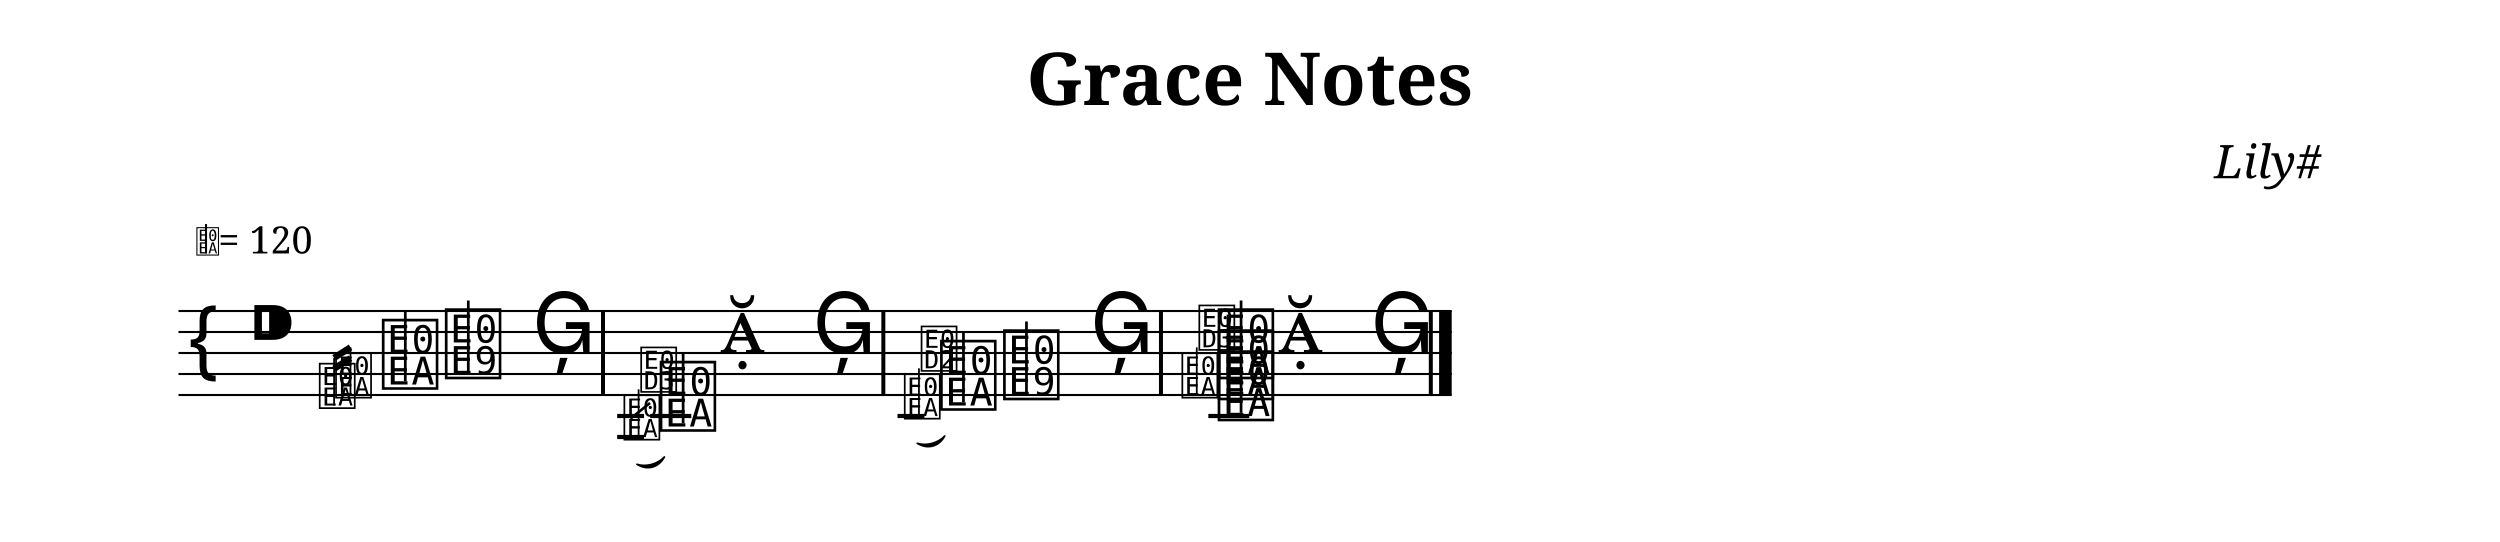
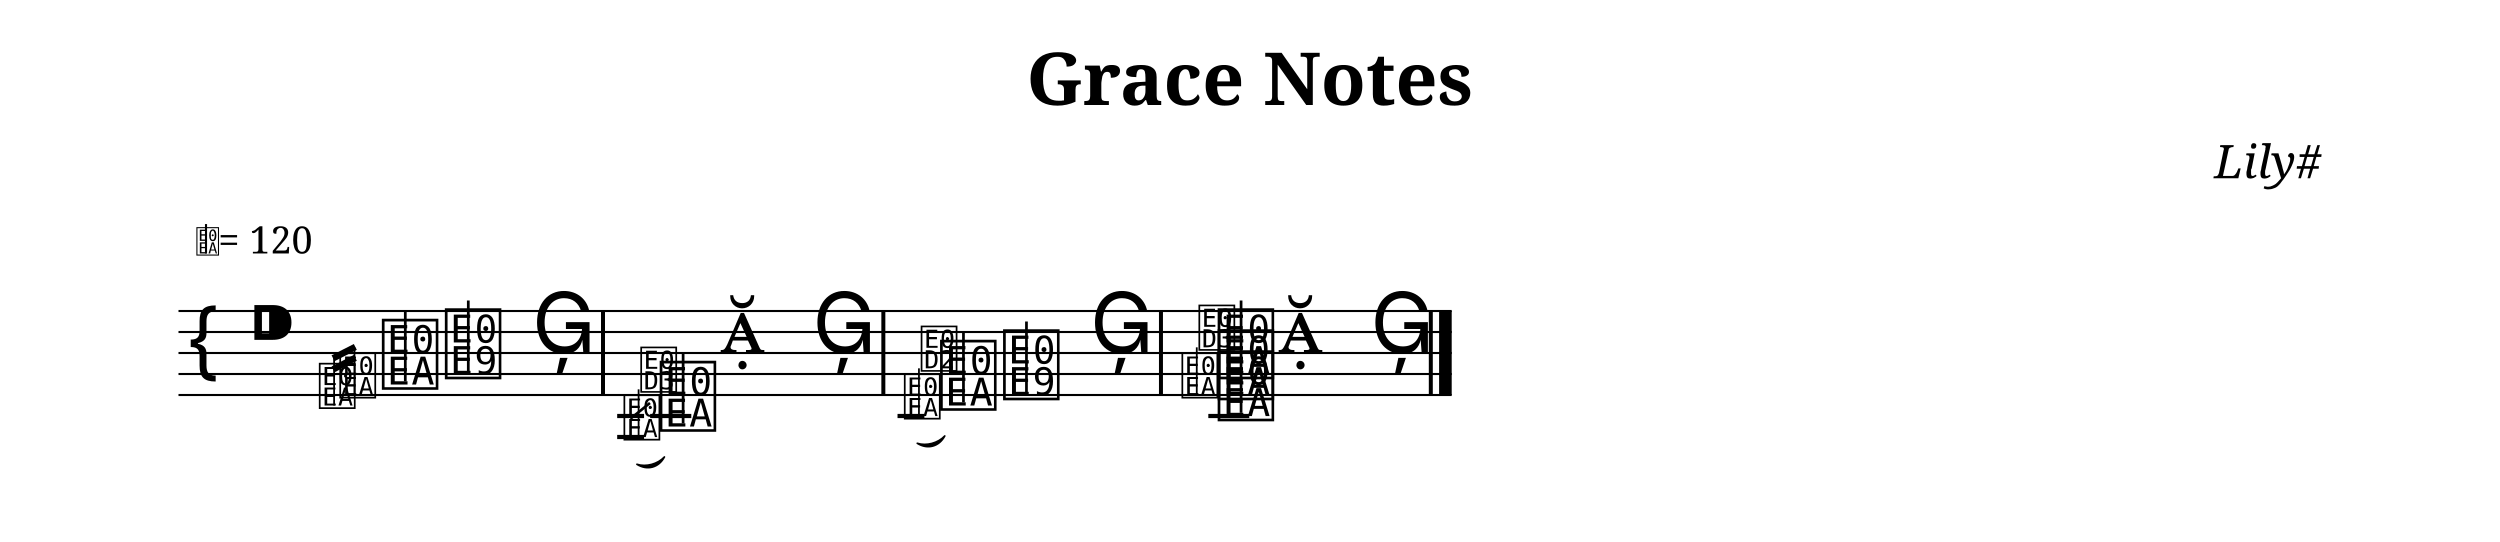
<svg xmlns="http://www.w3.org/2000/svg" width="1190.5" height="258.1" viewBox="0 0 119.05 25.81">
  <style>
  @font-face { font-family: 'Emmentaler'; src: local('Emmentaler'); }
  .music { font-family: 'Emmentaler', serif; }
</style>
  <text x="59.52" y="5.00" font-size="3.49" font-family="serif" font-weight="bold" text-anchor="middle" data-pos="69">Grace Notes</text>
  <text x="110.55" y="8.49" font-size="2.20" font-family="serif" font-style="italic" text-anchor="end" data-pos="92">Lily#</text>
  <g transform="translate(8.50,0.00) scale(1,1)">
    <line x1="0.00" y1="14.81" x2="60.63" y2="14.81" stroke="#000000" stroke-width="0.100" />
    <line x1="0.00" y1="15.81" x2="60.63" y2="15.81" stroke="#000000" stroke-width="0.100" />
    <line x1="0.00" y1="16.81" x2="60.63" y2="16.81" stroke="#000000" stroke-width="0.100" />
    <line x1="0.00" y1="17.81" x2="60.63" y2="17.81" stroke="#000000" stroke-width="0.100" />
    <line x1="0.00" y1="18.81" x2="60.63" y2="18.81" stroke="#000000" stroke-width="0.100" />
    <text class="music" x="0.30" y="17.81" font-size="4.00"></text>
    <text class="music" x="3.30" y="16.81" font-size="4.00" data-pos="111"></text>
    <line x1="22.46" y1="19.81" x2="24.42" y2="19.81" stroke="#000000" stroke-width="0.200" />
    <line x1="49.04" y1="19.81" x2="50.99" y2="19.81" stroke="#000000" stroke-width="0.200" />
    <text class="music" x="9.56" y="18.31" font-size="4.00" data-pos="224"></text>
    <line x1="10.80" y1="18.16" x2="10.80" y2="14.81" stroke="#000000" stroke-width="0.130" />
    <text class="music" x="12.56" y="17.81" font-size="4.00" data-pos="227"></text>
    <line x1="13.80" y1="17.81" x2="13.80" y2="14.31" stroke="#000000" stroke-width="0.130" />
    <text class="music" x="16.84" y="16.81" font-size="4.00" data-pos="230"></text>
    <text class="music" x="22.79" y="20.31" font-size="4.00" data-pos="335"></text>
    <line x1="24.03" y1="20.16" x2="24.03" y2="16.81" stroke="#000000" stroke-width="0.130" />
    <text class="music" x="25.79" y="16.81" font-size="4.00" data-pos="338"></text>
    <text class="music" x="30.19" y="16.81" font-size="4.00" data-pos="341"></text>
    <text class="music" x="36.14" y="19.31" font-size="4.00" data-pos="443"></text>
    <line x1="37.38" y1="19.16" x2="37.38" y2="15.81" stroke="#000000" stroke-width="0.130" />
    <text class="music" x="39.14" y="18.81" font-size="4.00" data-pos="446"></text>
    <line x1="40.38" y1="18.81" x2="40.38" y2="15.31" stroke="#000000" stroke-width="0.130" />
    <text class="music" x="43.41" y="16.81" font-size="4.00" data-pos="449"></text>
    <text class="music" x="49.36" y="19.81" font-size="4.00" data-pos="522"></text>
    <text class="music" x="49.36" y="18.81" font-size="4.00" data-pos="522"></text>
    <text class="music" x="49.36" y="17.81" font-size="4.00" data-pos="522"></text>
    <line x1="50.60" y1="19.66" x2="50.60" y2="14.31" stroke="#000000" stroke-width="0.130" />
    <text class="music" x="52.36" y="16.81" font-size="4.00" data-pos="531"></text>
    <text class="music" x="56.76" y="16.81" font-size="4.00" data-pos="534"></text>
    <rect x="20.12" y="14.81" width="0.19" height="4.00" fill="#000000" />
    <rect x="33.47" y="14.81" width="0.19" height="4.00" fill="#000000" />
    <rect x="46.69" y="14.81" width="0.19" height="4.00" fill="#000000" />
    <rect x="59.54" y="14.81" width="0.19" height="4.00" fill="#000000" />
    <rect x="60.03" y="14.81" width="0.60" height="4.00" fill="#000000" />
    <text class="music" x="6.60" y="19.31" font-size="2.60" data-pos="166"></text>
-     <text class="music" x="7.38" y="18.81" font-size="2.60" data-pos="166"></text>
+     <text class="music" x="7.58" y="18.81" font-size="2.60" data-pos="166"></text>
    <line x1="7.41" y1="19.31" x2="7.41" y2="17.04" stroke="#000000" stroke-width="0.085" data-pos="166" />
-     <line x1="8.19" y1="18.81" x2="8.19" y2="16.54" stroke="#000000" stroke-width="0.085" data-pos="166" />
-     <line x1="7.41" y1="17.04" x2="8.19" y2="16.54" stroke="#000000" stroke-width="0.312" data-pos="166" />
-     <line x1="7.41" y1="17.56" x2="8.19" y2="17.06" stroke="#000000" stroke-width="0.312" data-pos="166" />
+     <line x1="8.38" y1="18.81" x2="8.38" y2="16.54" stroke="#000000" stroke-width="0.085" data-pos="166" />
+     <line x1="7.36" y1="17.06" x2="8.42" y2="16.52" stroke="#000000" stroke-width="0.312" data-pos="166" />
+     <line x1="7.36" y1="17.59" x2="8.42" y2="17.04" stroke="#000000" stroke-width="0.312" data-pos="166" />
    <line x1="20.89" y1="19.81" x2="22.17" y2="19.81" stroke="#000000" stroke-width="0.200" data-pos="264" />
    <line x1="20.89" y1="20.81" x2="22.17" y2="20.81" stroke="#000000" stroke-width="0.200" data-pos="264" />
    <text class="music" x="21.11" y="20.81" font-size="2.60" data-pos="264"></text>
    <line x1="21.91" y1="20.81" x2="21.91" y2="18.54" stroke="#000000" stroke-width="0.085" data-pos="264" />
    <text class="music" x="21.91" y="18.54" font-size="2.60" fill="#000000" data-pos="264"></text>
    <line x1="21.52" y1="19.94" x2="22.45" y2="19.19" stroke="#000000" stroke-width="0.127" data-pos="264" />
    <path d="M 21.83,22.11 C 22.32,22.42 22.87,22.27 23.14,21.76 C 22.82,22.10 22.27,22.25 21.83,22.11 Z" fill="#000000" stroke="#000000" stroke-width="0.08" stroke-linecap="round" stroke-linejoin="round" data-pos="264" />
    <line x1="34.24" y1="19.81" x2="35.52" y2="19.81" stroke="#000000" stroke-width="0.200" data-pos="375" />
    <text class="music" x="34.46" y="19.81" font-size="2.60" data-pos="375"></text>
    <line x1="35.26" y1="19.81" x2="35.26" y2="17.54" stroke="#000000" stroke-width="0.085" data-pos="375" />
    <text class="music" x="35.26" y="17.54" font-size="2.60" fill="#000000" data-pos="375"></text>
    <path d="M 35.18,21.11 C 35.67,21.42 36.22,21.27 36.49,20.76 C 36.17,21.10 35.62,21.25 35.18,21.11 Z" fill="#000000" stroke="#000000" stroke-width="0.08" stroke-linecap="round" stroke-linejoin="round" data-pos="375" />
    <text class="music" x="47.68" y="18.81" font-size="2.60" data-pos="477"></text>
    <line x1="48.49" y1="18.81" x2="48.49" y2="16.54" stroke="#000000" stroke-width="0.085" data-pos="477" />
    <text class="music" x="48.49" y="16.54" font-size="2.60" fill="#000000" data-pos="477"></text>
    <text class="music" x="0.80" y="12.07" font-size="1.60" data-pos="0"></text>
    <line x1="1.31" y1="12.07" x2="1.31" y2="10.67" stroke="#000000" stroke-width="0.100" data-pos="0" />
    <text x="1.90" y="12.07" font-size="1.80" font-family="serif" fill="#000000" data-pos="0">= 120</text>
  </g>
</svg>
